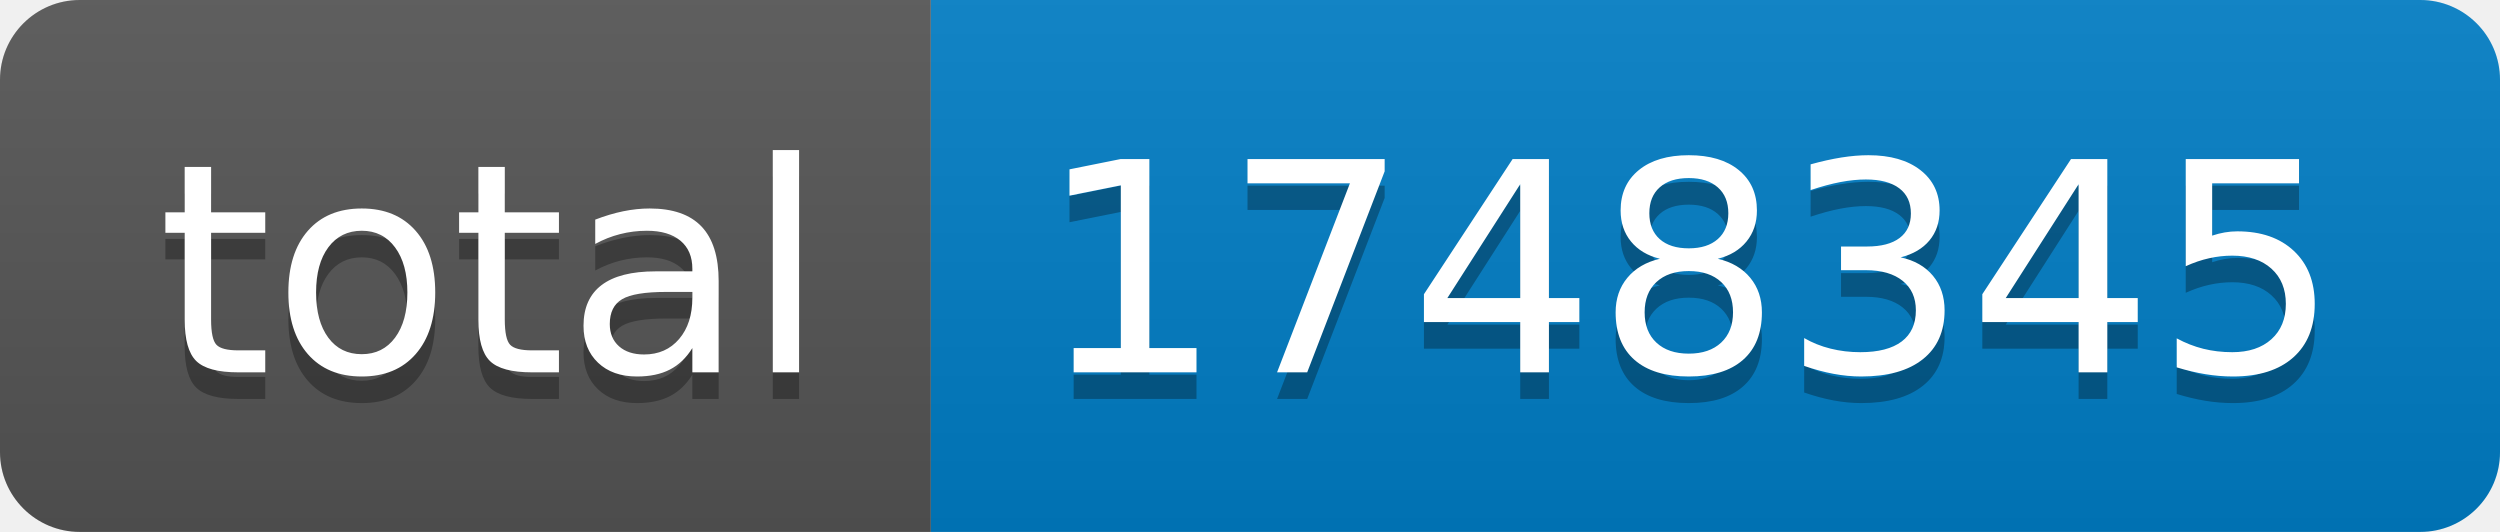
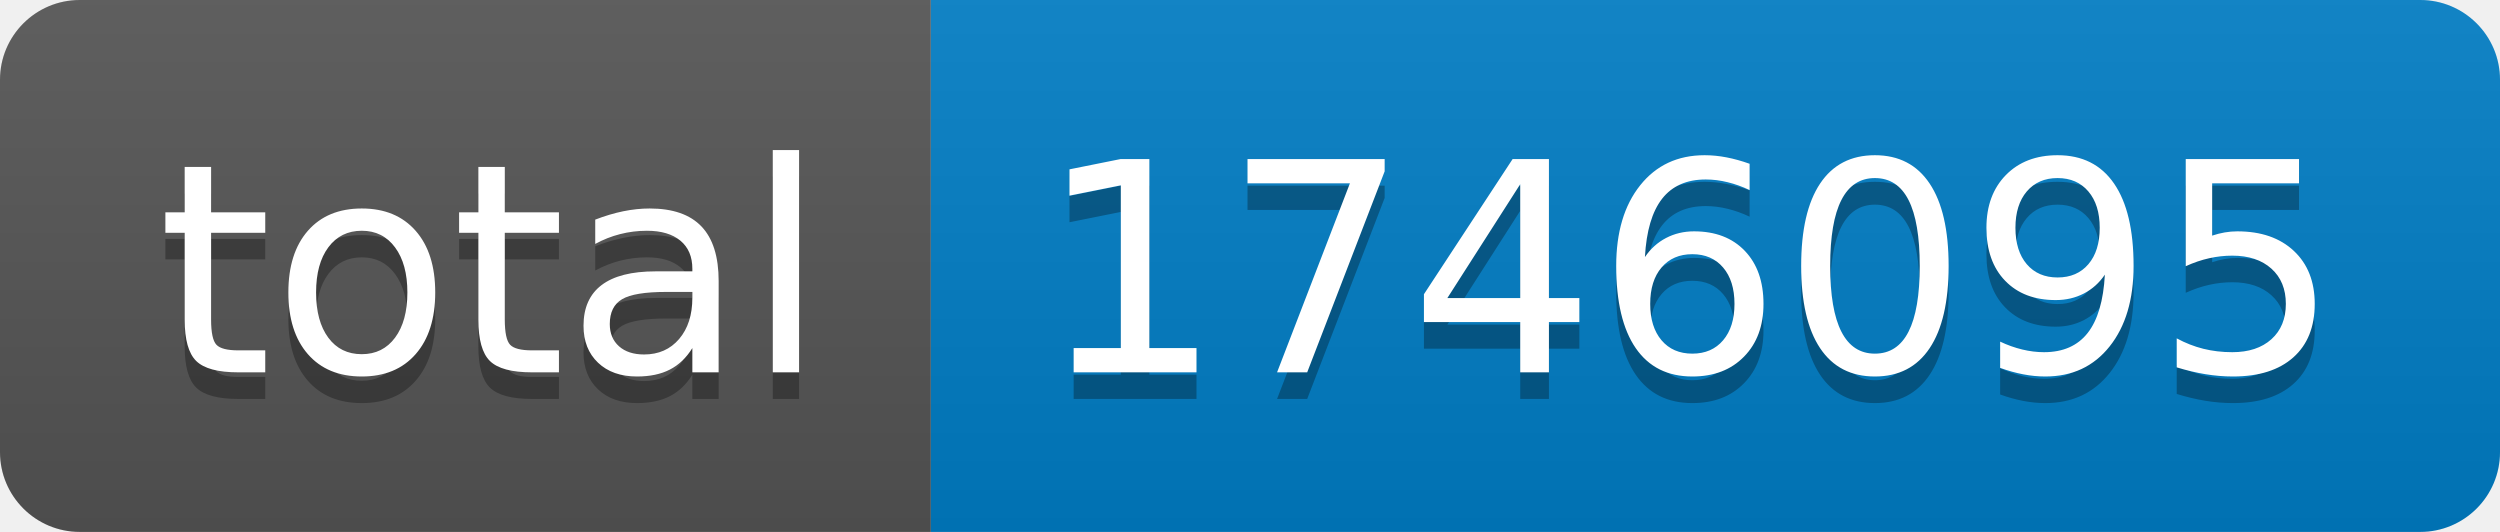
- <svg xmlns="http://www.w3.org/2000/svg" width="94" height="20" role="img" aria-label="total: 1748345">
+ <svg xmlns="http://www.w3.org/2000/svg" width="94" height="20" role="img" aria-label="total: 1746095">
  <linearGradient id="s" x2="0" y2="100%">
    <stop offset="0" stop-color="#bbb" stop-opacity=".1" />
    <stop offset="1" stop-opacity=".1" />
  </linearGradient>
  <clipPath id="r">
    <rect width="94" height="20" rx="3" fill="#fff" />
  </clipPath>
  <g clip-path="url(#r)">
    <rect width="35" height="20" fill="#555" />
    <rect x="35" width="59" height="20" fill="#007ec6" />
    <rect width="94" height="20" fill="url(#s)" />
  </g>
  <g fill="#fff" text-anchor="middle" font-family="Verdana,Geneva,DejaVu Sans,sans-serif" text-rendering="geometricPrecision" font-size="110">
    <text aria-hidden="true" x="185" y="150" fill="#010101" fill-opacity=".3" transform="scale(.1)" textLength="250">total</text>
    <text x="185" y="140" transform="scale(.1)" fill="#fff" textLength="250">total</text>
-     <text aria-hidden="true" x="635" y="150" fill="#010101" fill-opacity=".3" transform="scale(.1)" textLength="490">1748345</text>
-     <text x="635" y="140" transform="scale(.1)" fill="#fff" textLength="490">1748345</text>
+     <text aria-hidden="true" x="635" y="150" fill="#010101" fill-opacity=".3" transform="scale(.1)" textLength="490">1746095</text>
+     <text x="635" y="140" transform="scale(.1)" fill="#fff" textLength="490">1746095</text>
  </g>
</svg>
